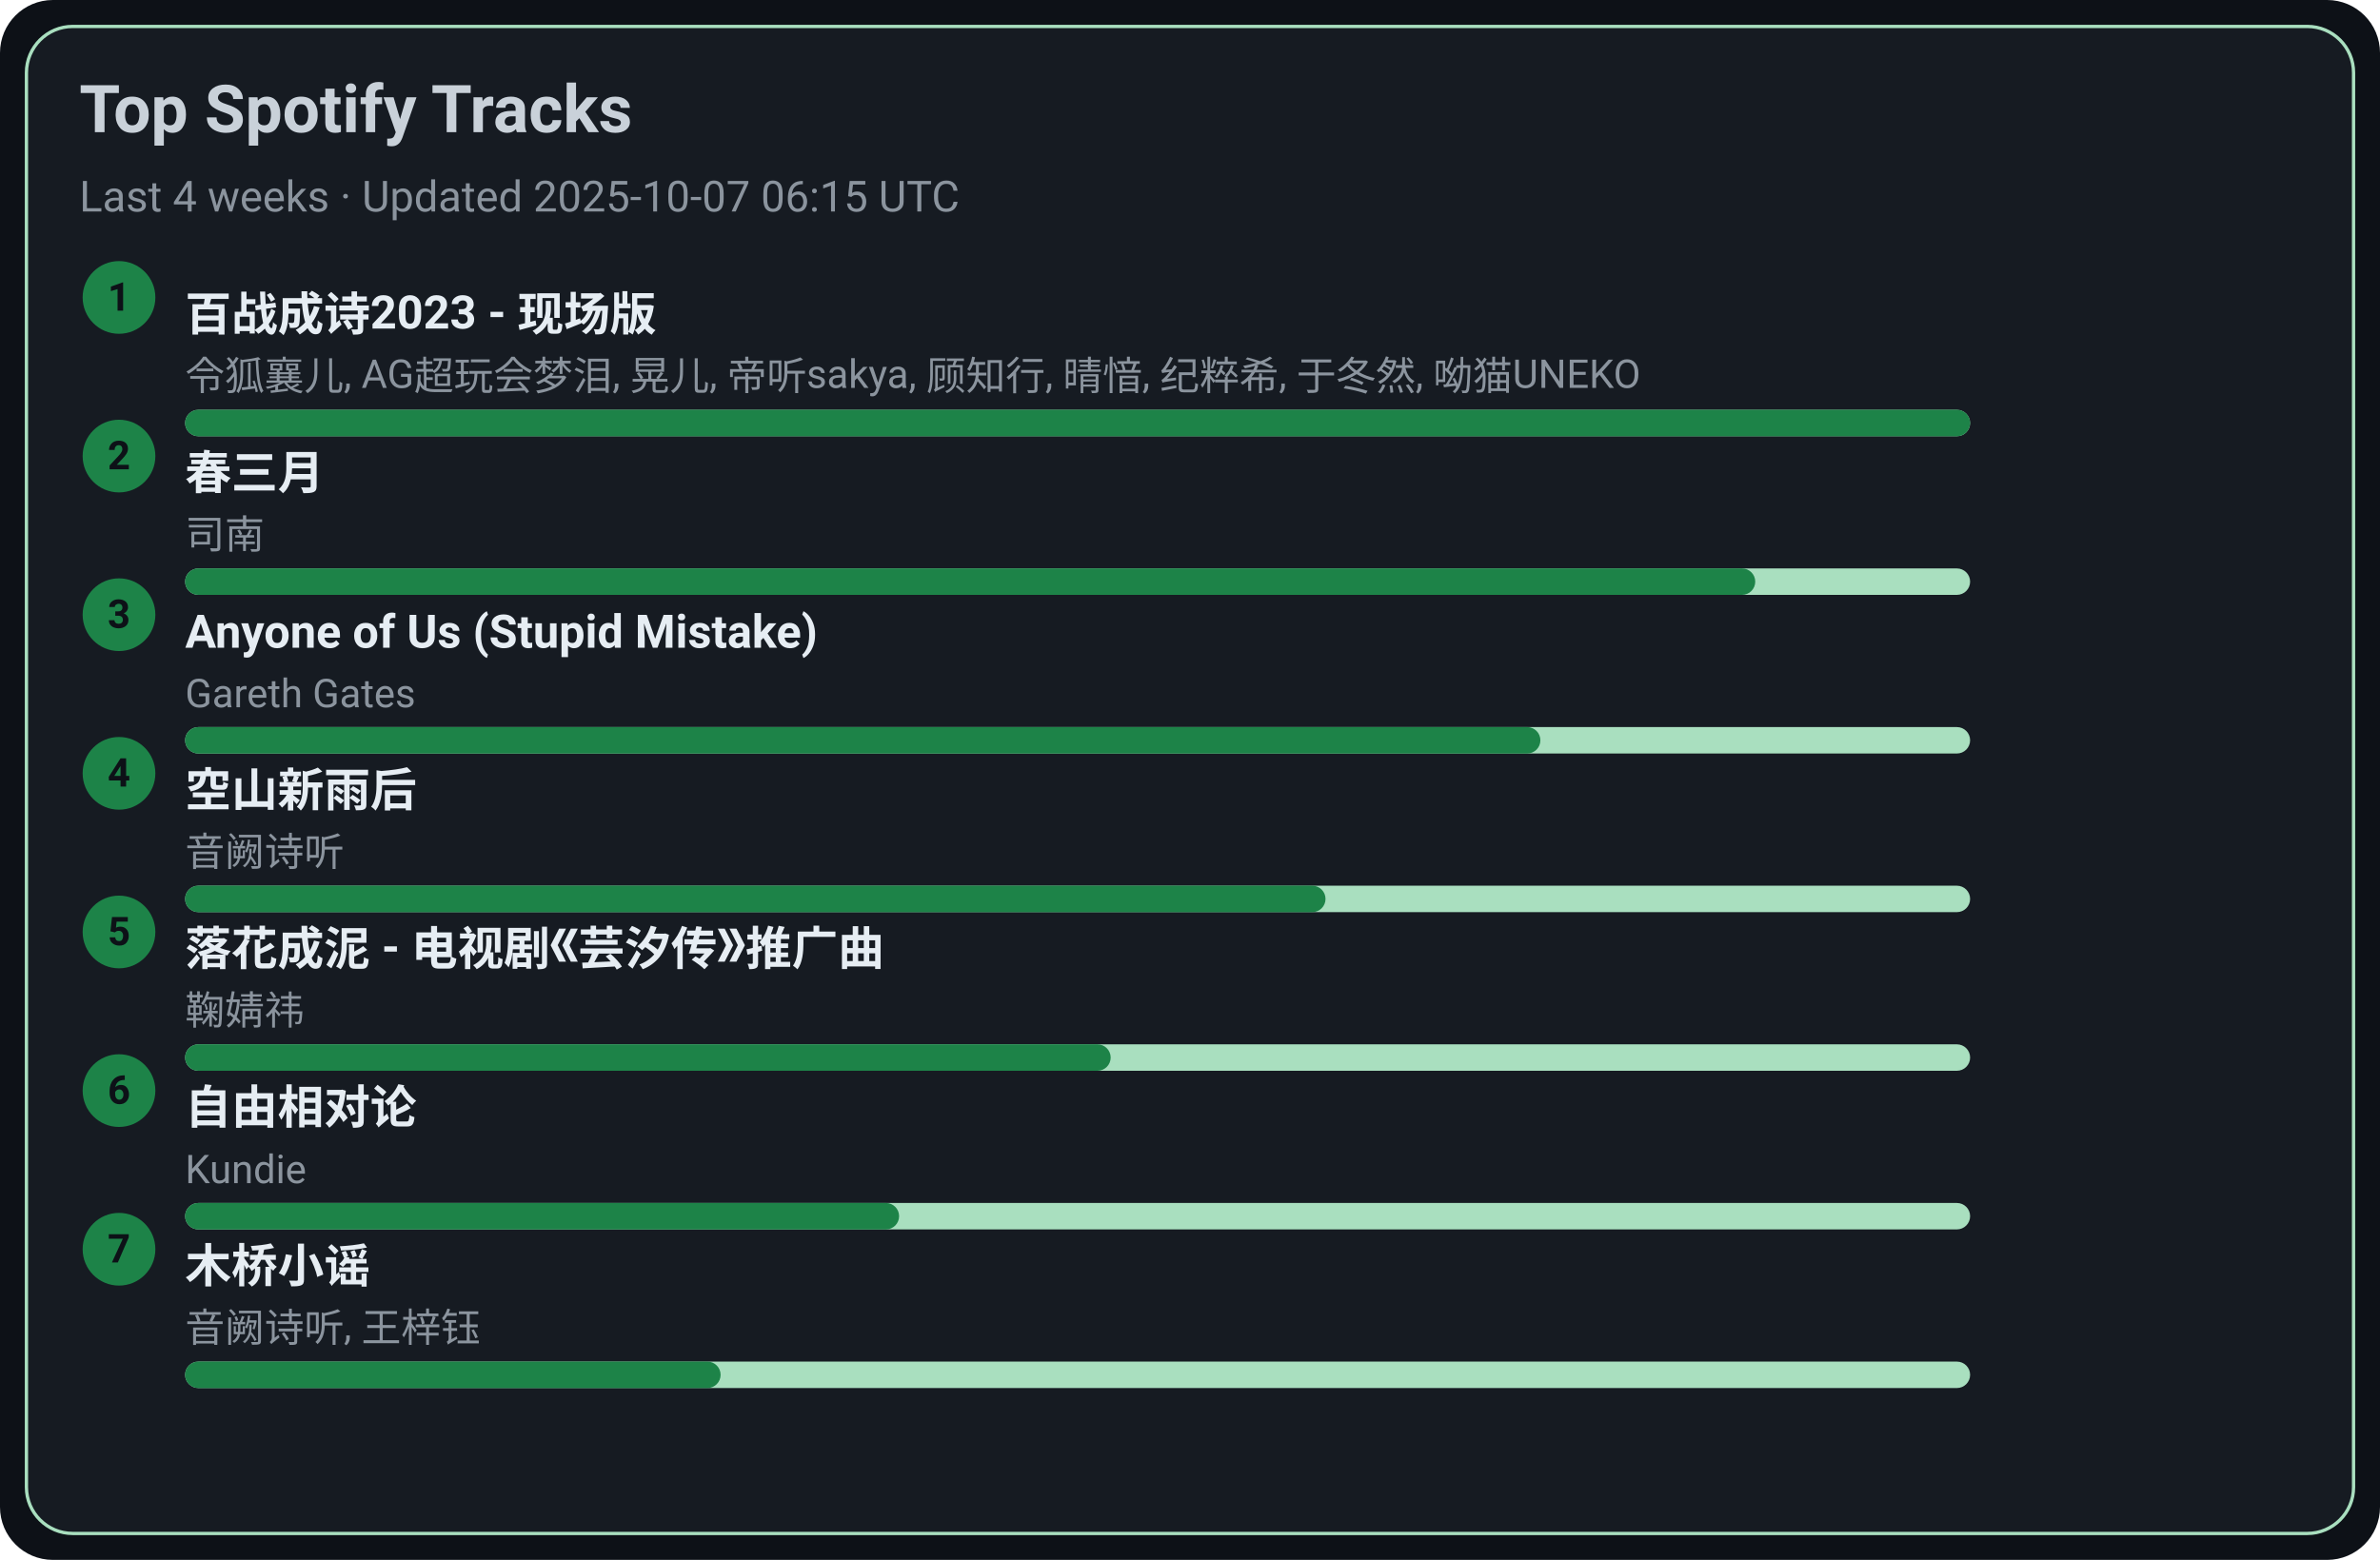
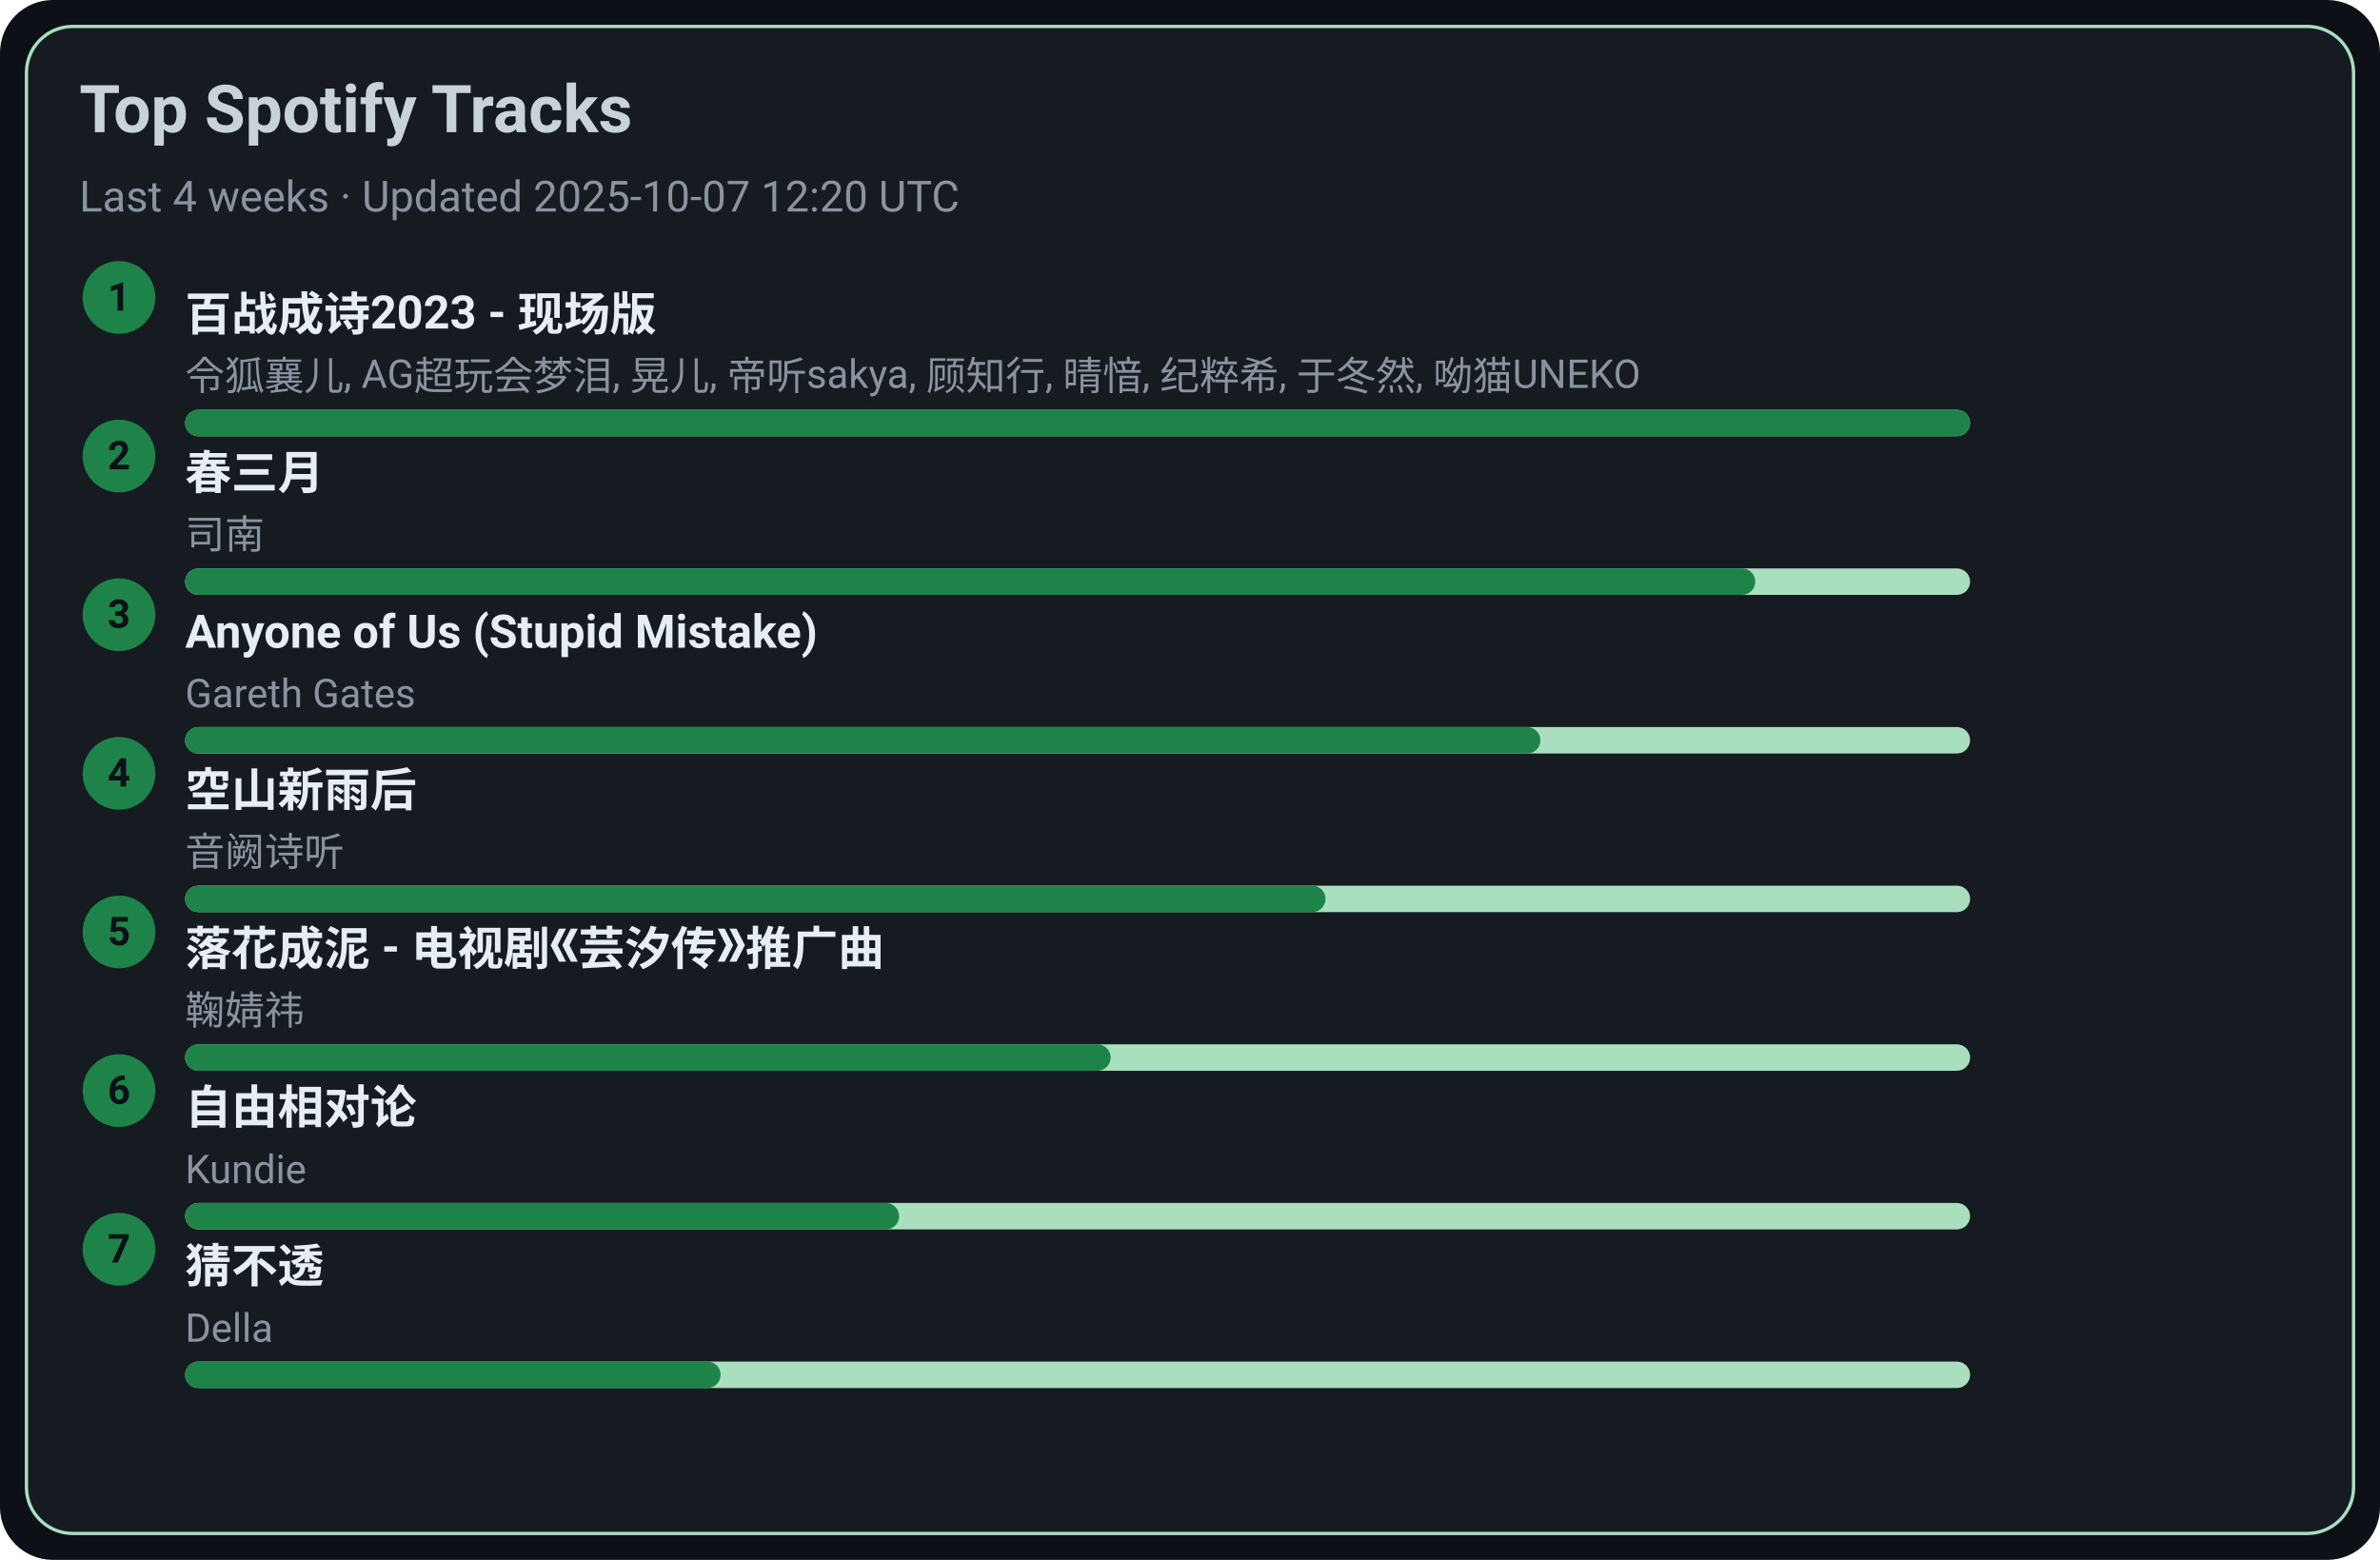
<svg xmlns="http://www.w3.org/2000/svg" width="720" height="472" viewBox="0 0 720 472">
  <style>text{font-family:-apple-system,BlinkMacSystemFont,Segoe UI,Roboto,Ubuntu,Helvetica Neue,Arial,Noto Sans,sans-serif}</style>
  <rect width="720" height="472" rx="16" fill="#0d1117" />
  <rect x="8" y="8" width="704" height="456" rx="14" fill="#161b22" stroke="#A9DFBF" />
  <text x="24" y="40" font-size="20" fill="#c9d1d9" font-weight="600">Top Spotify Tracks</text>
-   <text x="24" y="64" font-size="13" fill="#8b949e">Last 4 weeks · Updated 2025-10-07 06:15 UTC</text>
+   <text x="24" y="64" font-size="13" fill="#8b949e">Last 4 weeks · Updated 2025-10-07 12:20 UTC</text>
  <circle cx="36" cy="90" r="11" fill="#1D8348" />
  <text x="36" y="94" text-anchor="middle" font-size="12" fill="#0d1117" font-weight="700">1</text>
  <a href="https://open.spotify.com/track/2gttnS8fWnDwziLFt2TLEi" target="_blank" rel="noopener noreferrer">
    <text x="56" y="100" font-size="14" fill="#e6edf3" font-weight="600">百战成诗2023 - 现场版</text>
  </a>
  <text x="56" y="118" font-size="12" fill="#8b949e">令狐襄儿, AG超玩会梦泪, 晃儿, 帝听sakya, 顾知行, 晴愔, 纪粹希, 于冬然, 呦猫UNEKO</text>
  <rect x="56" y="124" width="540" height="8" rx="4" fill="#A9DFBF" />
  <rect x="56" y="124" width="540" height="8" rx="4" fill="#1D8348" />
  <circle cx="36" cy="138" r="11" fill="#1D8348" />
  <text x="36" y="142" text-anchor="middle" font-size="12" fill="#0d1117" font-weight="700">2</text>
  <a href="https://open.spotify.com/track/5A9BOP4WTk2UayDlMb8w98" target="_blank" rel="noopener noreferrer">
    <text x="56" y="148" font-size="14" fill="#e6edf3" font-weight="600">春三月</text>
  </a>
  <text x="56" y="166" font-size="12" fill="#8b949e">司南</text>
  <rect x="56" y="172" width="540" height="8" rx="4" fill="#A9DFBF" />
  <rect x="56" y="172" width="475" height="8" rx="4" fill="#1D8348" />
  <circle cx="36" cy="186" r="11" fill="#1D8348" />
  <text x="36" y="190" text-anchor="middle" font-size="12" fill="#0d1117" font-weight="700">3</text>
  <a href="https://open.spotify.com/track/7KZo8AI9F3Vnn3FXEYBL9f" target="_blank" rel="noopener noreferrer">
    <text x="56" y="196" font-size="14" fill="#e6edf3" font-weight="600">Anyone of Us (Stupid Mistake)</text>
  </a>
  <text x="56" y="214" font-size="12" fill="#8b949e">Gareth Gates</text>
  <rect x="56" y="220" width="540" height="8" rx="4" fill="#A9DFBF" />
  <rect x="56" y="220" width="410" height="8" rx="4" fill="#1D8348" />
  <circle cx="36" cy="234" r="11" fill="#1D8348" />
  <text x="36" y="238" text-anchor="middle" font-size="12" fill="#0d1117" font-weight="700">4</text>
  <a href="https://open.spotify.com/track/7c1D58U8AIVOGlYzh5U6sk" target="_blank" rel="noopener noreferrer">
    <text x="56" y="244" font-size="14" fill="#e6edf3" font-weight="600">空山新雨后</text>
  </a>
  <text x="56" y="262" font-size="12" fill="#8b949e">音阙诗听</text>
  <rect x="56" y="268" width="540" height="8" rx="4" fill="#A9DFBF" />
  <rect x="56" y="268" width="345" height="8" rx="4" fill="#1D8348" />
  <circle cx="36" cy="282" r="11" fill="#1D8348" />
  <text x="36" y="286" text-anchor="middle" font-size="12" fill="#0d1117" font-weight="700">5</text>
  <a href="https://open.spotify.com/track/3kOZsJz3crGIWWHeoCNa0O" target="_blank" rel="noopener noreferrer">
    <text x="56" y="292" font-size="14" fill="#e6edf3" font-weight="600">落花成泥 - 电视剧《芸汐传》推广曲</text>
  </a>
  <text x="56" y="310" font-size="12" fill="#8b949e">鞠婧祎</text>
  <rect x="56" y="316" width="540" height="8" rx="4" fill="#A9DFBF" />
  <rect x="56" y="316" width="280" height="8" rx="4" fill="#1D8348" />
  <circle cx="36" cy="330" r="11" fill="#1D8348" />
  <text x="36" y="334" text-anchor="middle" font-size="12" fill="#0d1117" font-weight="700">6</text>
  <a href="https://open.spotify.com/track/1np2B0M4TkyE1xgpjG4dJn" target="_blank" rel="noopener noreferrer">
    <text x="56" y="340" font-size="14" fill="#e6edf3" font-weight="600">自由相对论</text>
  </a>
  <text x="56" y="358" font-size="12" fill="#8b949e">Kundie</text>
  <rect x="56" y="364" width="540" height="8" rx="4" fill="#A9DFBF" />
  <rect x="56" y="364" width="216" height="8" rx="4" fill="#1D8348" />
  <circle cx="36" cy="378" r="11" fill="#1D8348" />
  <text x="36" y="382" text-anchor="middle" font-size="12" fill="#0d1117" font-weight="700">7</text>
-   <a href="https://open.spotify.com/track/1KRaKF4M1s5Gq5hVOjL7y1" target="_blank" rel="noopener noreferrer">
-     <text x="56" y="388" font-size="14" fill="#e6edf3" font-weight="600">木桥小谣</text>
+   <a href="https://open.spotify.com/track/5FGzM47D9MUa0y7qb2D0Ix" target="_blank" rel="noopener noreferrer">
+     <text x="56" y="388" font-size="14" fill="#e6edf3" font-weight="600">猜不透</text>
  </a>
-   <text x="56" y="406" font-size="12" fill="#8b949e">音阙诗听, 王梓钰</text>
+   <text x="56" y="406" font-size="12" fill="#8b949e">Della</text>
  <rect x="56" y="412" width="540" height="8" rx="4" fill="#A9DFBF" />
  <rect x="56" y="412" width="162" height="8" rx="4" fill="#1D8348" />
</svg>
